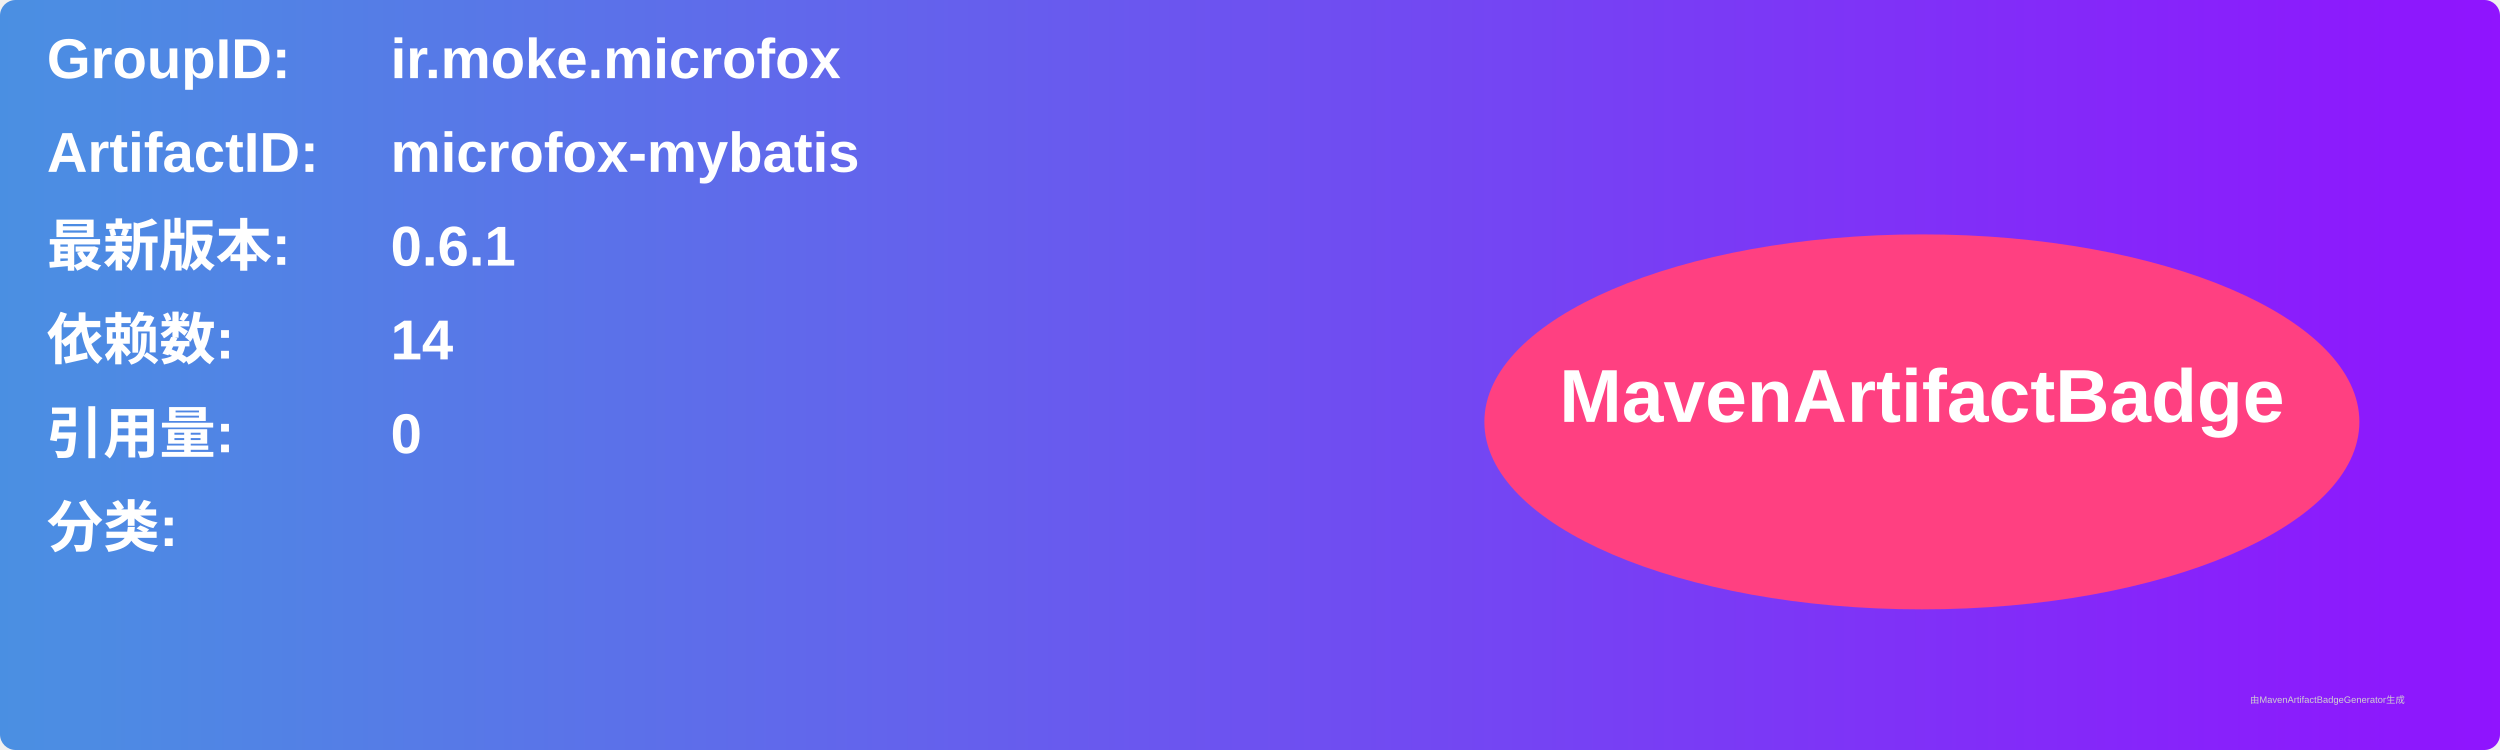
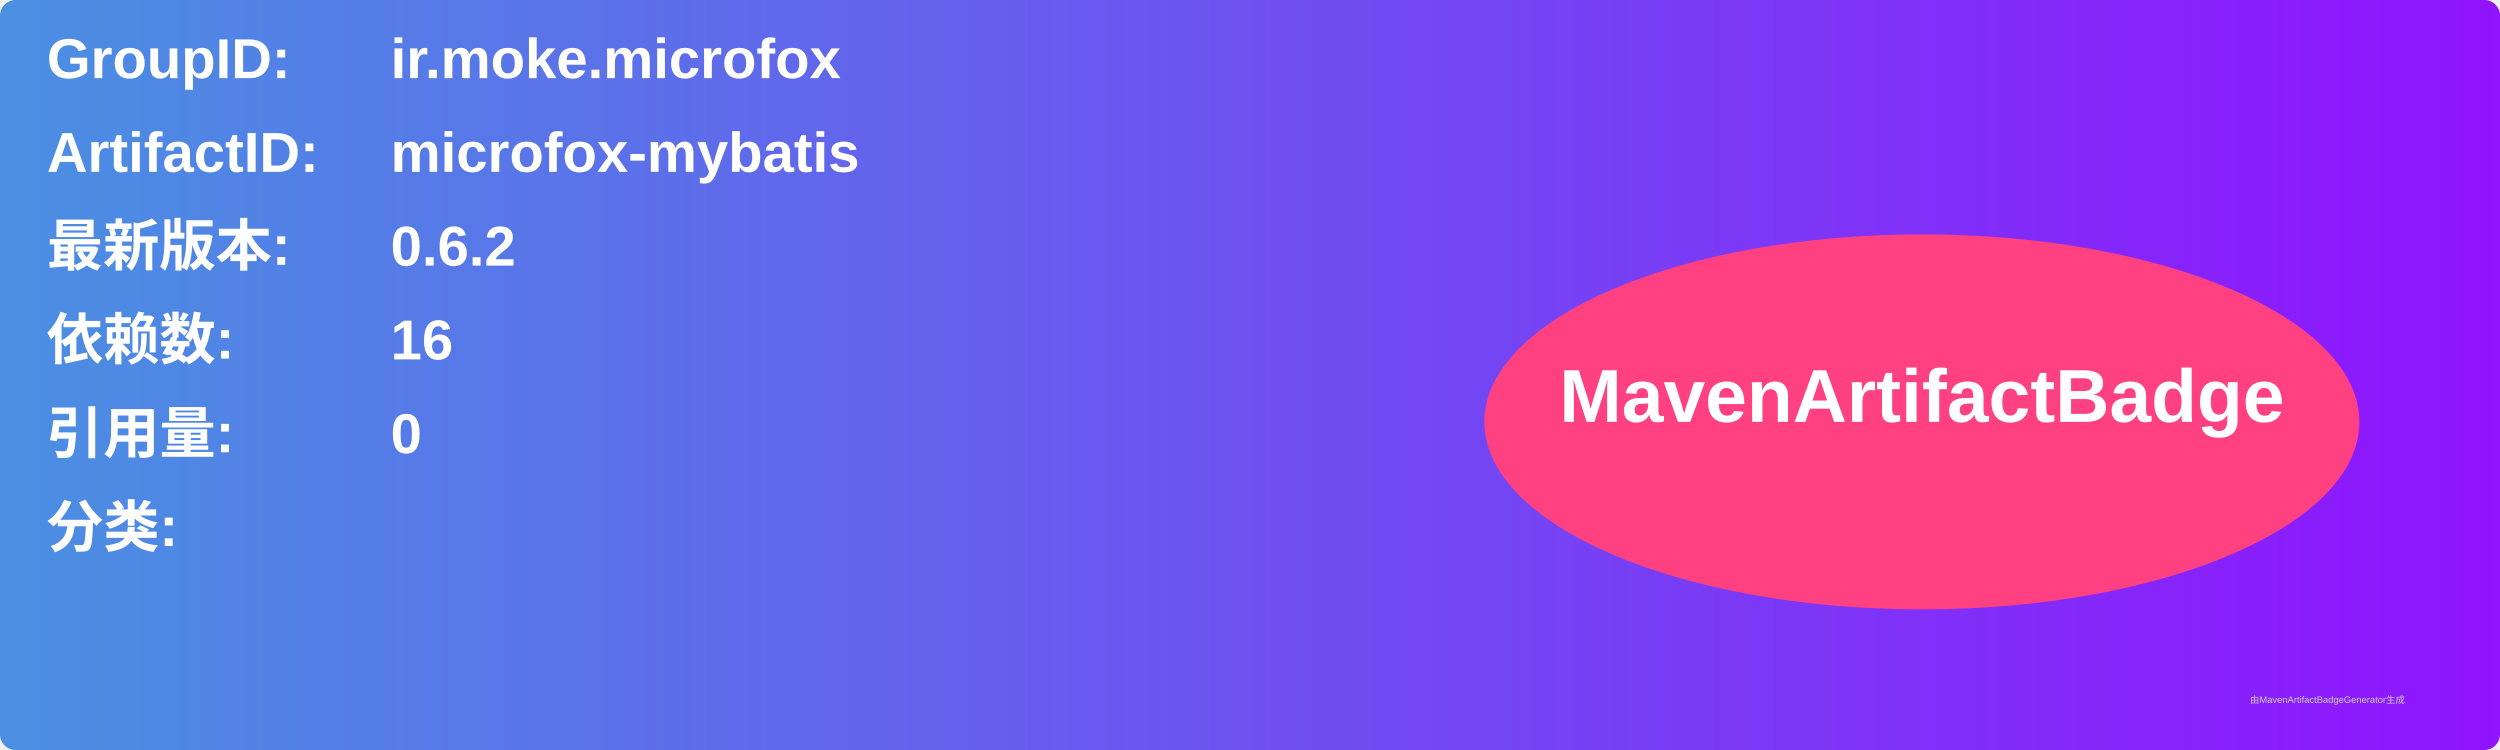
<svg xmlns="http://www.w3.org/2000/svg" width="800" height="240" viewBox="0 0 800 240">
  <linearGradient id="grad" x1="0%" y1="0%" x2="100%" y2="0%">
    <stop offset="0%" stop-color="#4a90e2" />
    <stop offset="100%" stop-color="#9013fe" />
  </linearGradient>
  <rect width="100%" height="100%" rx="5" ry="5" fill="url(#grad)" />
  <g transform="translate(15, 15)">
    <text x="0" y="10" font-family="Arial" font-size="18" fill="white" font-weight="bold" width="260">GroupID:</text>
    <text x="110" y="10" font-family="Arial" font-size="18" fill="white" font-weight="bold" width="460">ir.moke.microfox</text>
    <text x="0" y="40" font-family="Arial" font-size="18" fill="white" font-weight="bold" width="260">ArtifactID:</text>
    <text x="110" y="40" font-family="Arial" font-size="18" fill="white" font-weight="bold" width="460">microfox-mybatis</text>
    <text x="0" y="70" font-family="Arial" font-size="18" fill="white" font-weight="bold">最新版本:</text>
    <text x="110" y="70" font-family="Arial" font-size="18" fill="white" font-weight="bold">
-       <tspan font-weight="bold">0.6.1</tspan>
+       <tspan font-weight="bold">0.6.2</tspan>
    </text>
    <text x="0" y="100" font-family="Arial" font-size="18" fill="white" font-weight="bold">依赖数: </text>
    <text x="110" y="100" font-family="Arial" font-size="18" fill="white">
-       <tspan font-weight="bold">14</tspan>
+       <tspan font-weight="bold">16</tspan>
    </text>
    <text x="0" y="130" font-family="Arial" font-size="18" fill="white" font-weight="bold">引用量: </text>
    <text x="110" y="130" font-family="Arial" font-size="18" fill="white">
      <tspan font-weight="bold">0</tspan>
    </text>
    <text x="0" y="160" font-family="Arial" font-size="18" fill="white" font-weight="bold">分类:</text>
    <text x="10" y="190" font-family="Arial" font-size="10" fill="white">
      <tspan font-weight="bold" />
    </text>
    <ellipse cx="600" cy="120" rx="140" ry="60" fill="#ff4081" />
    <text x="600" y="120" text-anchor="middle" font-family="Arial" font-size="24" fill="white" font-weight="bold">MavenArtifactBadge</text>
  </g>
  <text x="720" y="225" font-family="Arial" font-size="3" fill="#d0d0d0">由MavenArtifactBadgeGenerator生成</text>
</svg>
